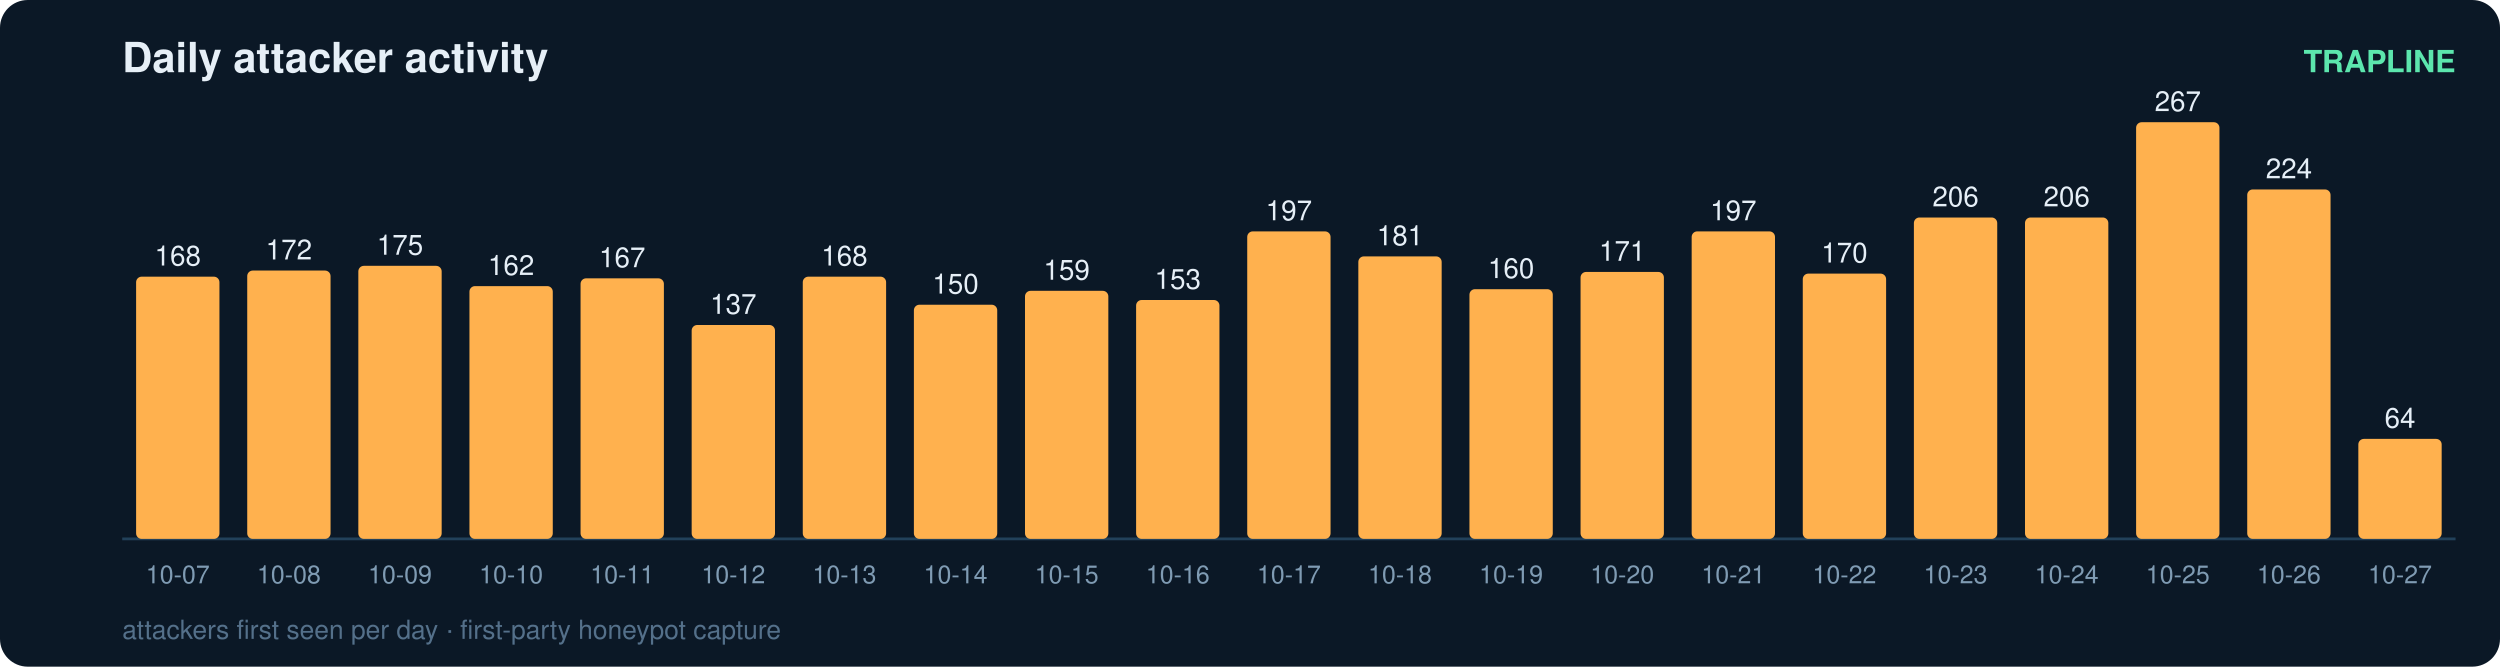
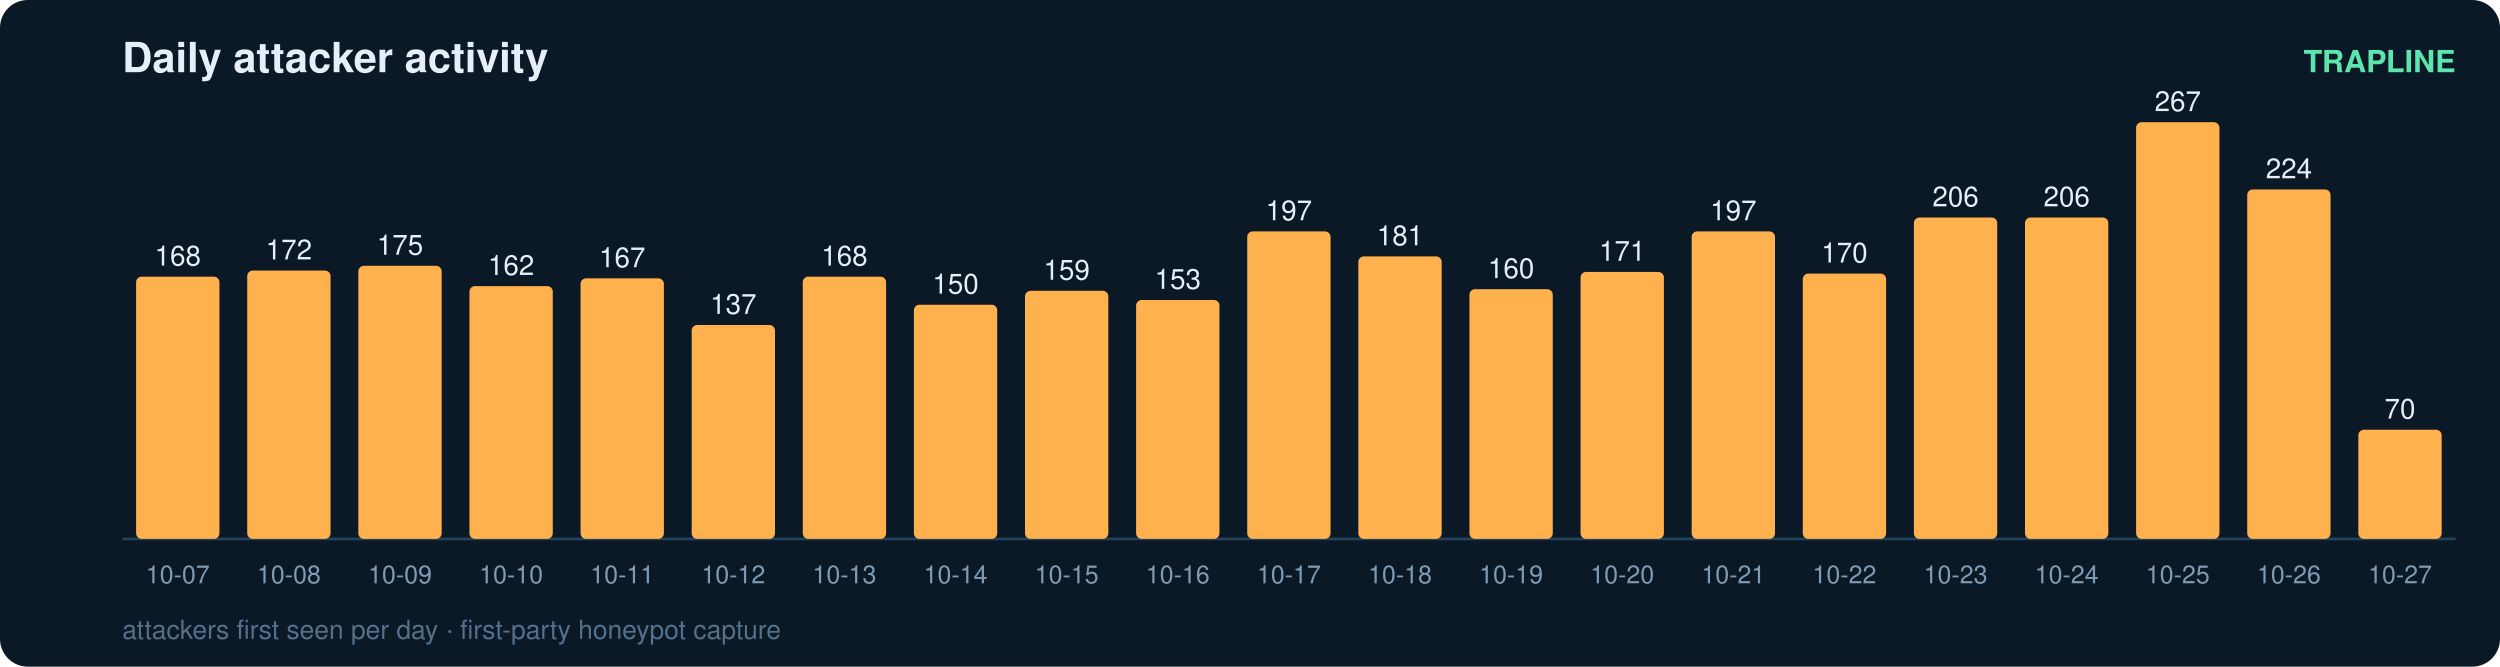
<svg xmlns="http://www.w3.org/2000/svg" width="900" height="240" viewBox="0 0 900 240" font-family="ui-sans-serif,Segoe UI,Helvetica,Arial">
  <rect width="900" height="240" rx="10" fill="#0b1826" />
  <text x="44" y="26" fill="#e6eff7" font-size="15" font-weight="700">Daily attacker activity</text>
  <text x="884" y="26" fill="#5ce6ad" font-size="11" text-anchor="end" font-weight="600">TRAPLINE</text>
  <line x1="44" y1="194" x2="884" y2="194" stroke="#22415a" stroke-width="1" />
  <rect x="49" y="99.6" width="30" height="94.4" rx="2" fill="#ffb14e" />
  <text x="64.0" y="95.6" fill="#e6eff7" font-size="10" text-anchor="middle" font-variant-numeric="tabular-nums">168</text>
  <text x="64.0" y="210.0" fill="#7f9bb3" font-size="9" text-anchor="middle">10-07</text>
  <rect x="89" y="97.4" width="30" height="96.6" rx="2" fill="#ffb14e" />
  <text x="104.0" y="93.4" fill="#e6eff7" font-size="10" text-anchor="middle" font-variant-numeric="tabular-nums">172</text>
  <text x="104.0" y="210.0" fill="#7f9bb3" font-size="9" text-anchor="middle">10-08</text>
  <rect x="129" y="95.7" width="30" height="98.3" rx="2" fill="#ffb14e" />
  <text x="144.0" y="91.7" fill="#e6eff7" font-size="10" text-anchor="middle" font-variant-numeric="tabular-nums">175</text>
  <text x="144.0" y="210.0" fill="#7f9bb3" font-size="9" text-anchor="middle">10-09</text>
  <rect x="169" y="103.0" width="30" height="91.0" rx="2" fill="#ffb14e" />
  <text x="184.0" y="99.0" fill="#e6eff7" font-size="10" text-anchor="middle" font-variant-numeric="tabular-nums">162</text>
  <text x="184.0" y="210.0" fill="#7f9bb3" font-size="9" text-anchor="middle">10-10</text>
  <rect x="209" y="100.2" width="30" height="93.8" rx="2" fill="#ffb14e" />
  <text x="224.0" y="96.2" fill="#e6eff7" font-size="10" text-anchor="middle" font-variant-numeric="tabular-nums">167</text>
  <text x="224.0" y="210.0" fill="#7f9bb3" font-size="9" text-anchor="middle">10-11</text>
  <rect x="249" y="117.0" width="30" height="77.0" rx="2" fill="#ffb14e" />
  <text x="264.0" y="113.0" fill="#e6eff7" font-size="10" text-anchor="middle" font-variant-numeric="tabular-nums">137</text>
  <text x="264.0" y="210.0" fill="#7f9bb3" font-size="9" text-anchor="middle">10-12</text>
  <rect x="289" y="99.6" width="30" height="94.4" rx="2" fill="#ffb14e" />
  <text x="304.0" y="95.6" fill="#e6eff7" font-size="10" text-anchor="middle" font-variant-numeric="tabular-nums">168</text>
  <text x="304.0" y="210.0" fill="#7f9bb3" font-size="9" text-anchor="middle">10-13</text>
  <rect x="329" y="109.7" width="30" height="84.3" rx="2" fill="#ffb14e" />
  <text x="344.0" y="105.7" fill="#e6eff7" font-size="10" text-anchor="middle" font-variant-numeric="tabular-nums">150</text>
  <text x="344.0" y="210.0" fill="#7f9bb3" font-size="9" text-anchor="middle">10-14</text>
  <rect x="369" y="104.7" width="30" height="89.3" rx="2" fill="#ffb14e" />
  <text x="384.0" y="100.7" fill="#e6eff7" font-size="10" text-anchor="middle" font-variant-numeric="tabular-nums">159</text>
  <text x="384.0" y="210.0" fill="#7f9bb3" font-size="9" text-anchor="middle">10-15</text>
  <rect x="409" y="108.0" width="30" height="86.0" rx="2" fill="#ffb14e" />
  <text x="424.0" y="104.0" fill="#e6eff7" font-size="10" text-anchor="middle" font-variant-numeric="tabular-nums">153</text>
  <text x="424.0" y="210.0" fill="#7f9bb3" font-size="9" text-anchor="middle">10-16</text>
  <rect x="449" y="83.3" width="30" height="110.7" rx="2" fill="#ffb14e" />
  <text x="464.0" y="79.3" fill="#e6eff7" font-size="10" text-anchor="middle" font-variant-numeric="tabular-nums">197</text>
  <text x="464.0" y="210.0" fill="#7f9bb3" font-size="9" text-anchor="middle">10-17</text>
  <rect x="489" y="92.3" width="30" height="101.7" rx="2" fill="#ffb14e" />
  <text x="504.0" y="88.3" fill="#e6eff7" font-size="10" text-anchor="middle" font-variant-numeric="tabular-nums">181</text>
  <text x="504.0" y="210.0" fill="#7f9bb3" font-size="9" text-anchor="middle">10-18</text>
  <rect x="529" y="104.1" width="30" height="89.9" rx="2" fill="#ffb14e" />
  <text x="544.0" y="100.1" fill="#e6eff7" font-size="10" text-anchor="middle" font-variant-numeric="tabular-nums">160</text>
  <text x="544.0" y="210.0" fill="#7f9bb3" font-size="9" text-anchor="middle">10-19</text>
  <rect x="569" y="97.9" width="30" height="96.1" rx="2" fill="#ffb14e" />
  <text x="584.0" y="93.9" fill="#e6eff7" font-size="10" text-anchor="middle" font-variant-numeric="tabular-nums">171</text>
  <text x="584.0" y="210.0" fill="#7f9bb3" font-size="9" text-anchor="middle">10-20</text>
  <rect x="609" y="83.3" width="30" height="110.7" rx="2" fill="#ffb14e" />
  <text x="624.0" y="79.3" fill="#e6eff7" font-size="10" text-anchor="middle" font-variant-numeric="tabular-nums">197</text>
  <text x="624.0" y="210.0" fill="#7f9bb3" font-size="9" text-anchor="middle">10-21</text>
  <rect x="649" y="98.5" width="30" height="95.5" rx="2" fill="#ffb14e" />
  <text x="664.0" y="94.5" fill="#e6eff7" font-size="10" text-anchor="middle" font-variant-numeric="tabular-nums">170</text>
  <text x="664.0" y="210.0" fill="#7f9bb3" font-size="9" text-anchor="middle">10-22</text>
  <rect x="689" y="78.3" width="30" height="115.7" rx="2" fill="#ffb14e" />
  <text x="704.0" y="74.3" fill="#e6eff7" font-size="10" text-anchor="middle" font-variant-numeric="tabular-nums">206</text>
  <text x="704.0" y="210.0" fill="#7f9bb3" font-size="9" text-anchor="middle">10-23</text>
  <rect x="729" y="78.3" width="30" height="115.7" rx="2" fill="#ffb14e" />
  <text x="744.0" y="74.3" fill="#e6eff7" font-size="10" text-anchor="middle" font-variant-numeric="tabular-nums">206</text>
  <text x="744.0" y="210.0" fill="#7f9bb3" font-size="9" text-anchor="middle">10-24</text>
  <rect x="769" y="44.0" width="30" height="150.0" rx="2" fill="#ffb14e" />
  <text x="784.0" y="40.0" fill="#e6eff7" font-size="10" text-anchor="middle" font-variant-numeric="tabular-nums">267</text>
  <text x="784.0" y="210.0" fill="#7f9bb3" font-size="9" text-anchor="middle">10-25</text>
  <rect x="809" y="68.2" width="30" height="125.8" rx="2" fill="#ffb14e" />
  <text x="824.0" y="64.2" fill="#e6eff7" font-size="10" text-anchor="middle" font-variant-numeric="tabular-nums">224</text>
  <text x="824.0" y="210.0" fill="#7f9bb3" font-size="9" text-anchor="middle">10-26</text>
-   <rect x="849" y="158.0" width="30" height="36.0" rx="2" fill="#ffb14e" />
-   <text x="864.0" y="154.0" fill="#e6eff7" font-size="10" text-anchor="middle" font-variant-numeric="tabular-nums">64</text>
+   <rect x="849" y="154.7" width="30" height="39.3" rx="2" fill="#ffb14e" />
+   <text x="864.0" y="150.7" fill="#e6eff7" font-size="10" text-anchor="middle" font-variant-numeric="tabular-nums">70</text>
  <text x="864.0" y="210.0" fill="#7f9bb3" font-size="9" text-anchor="middle">10-27</text>
  <text x="44" y="230" fill="#54708a" font-size="9.5">attackers first seen per day · first-party honeypot capture</text>
</svg>
